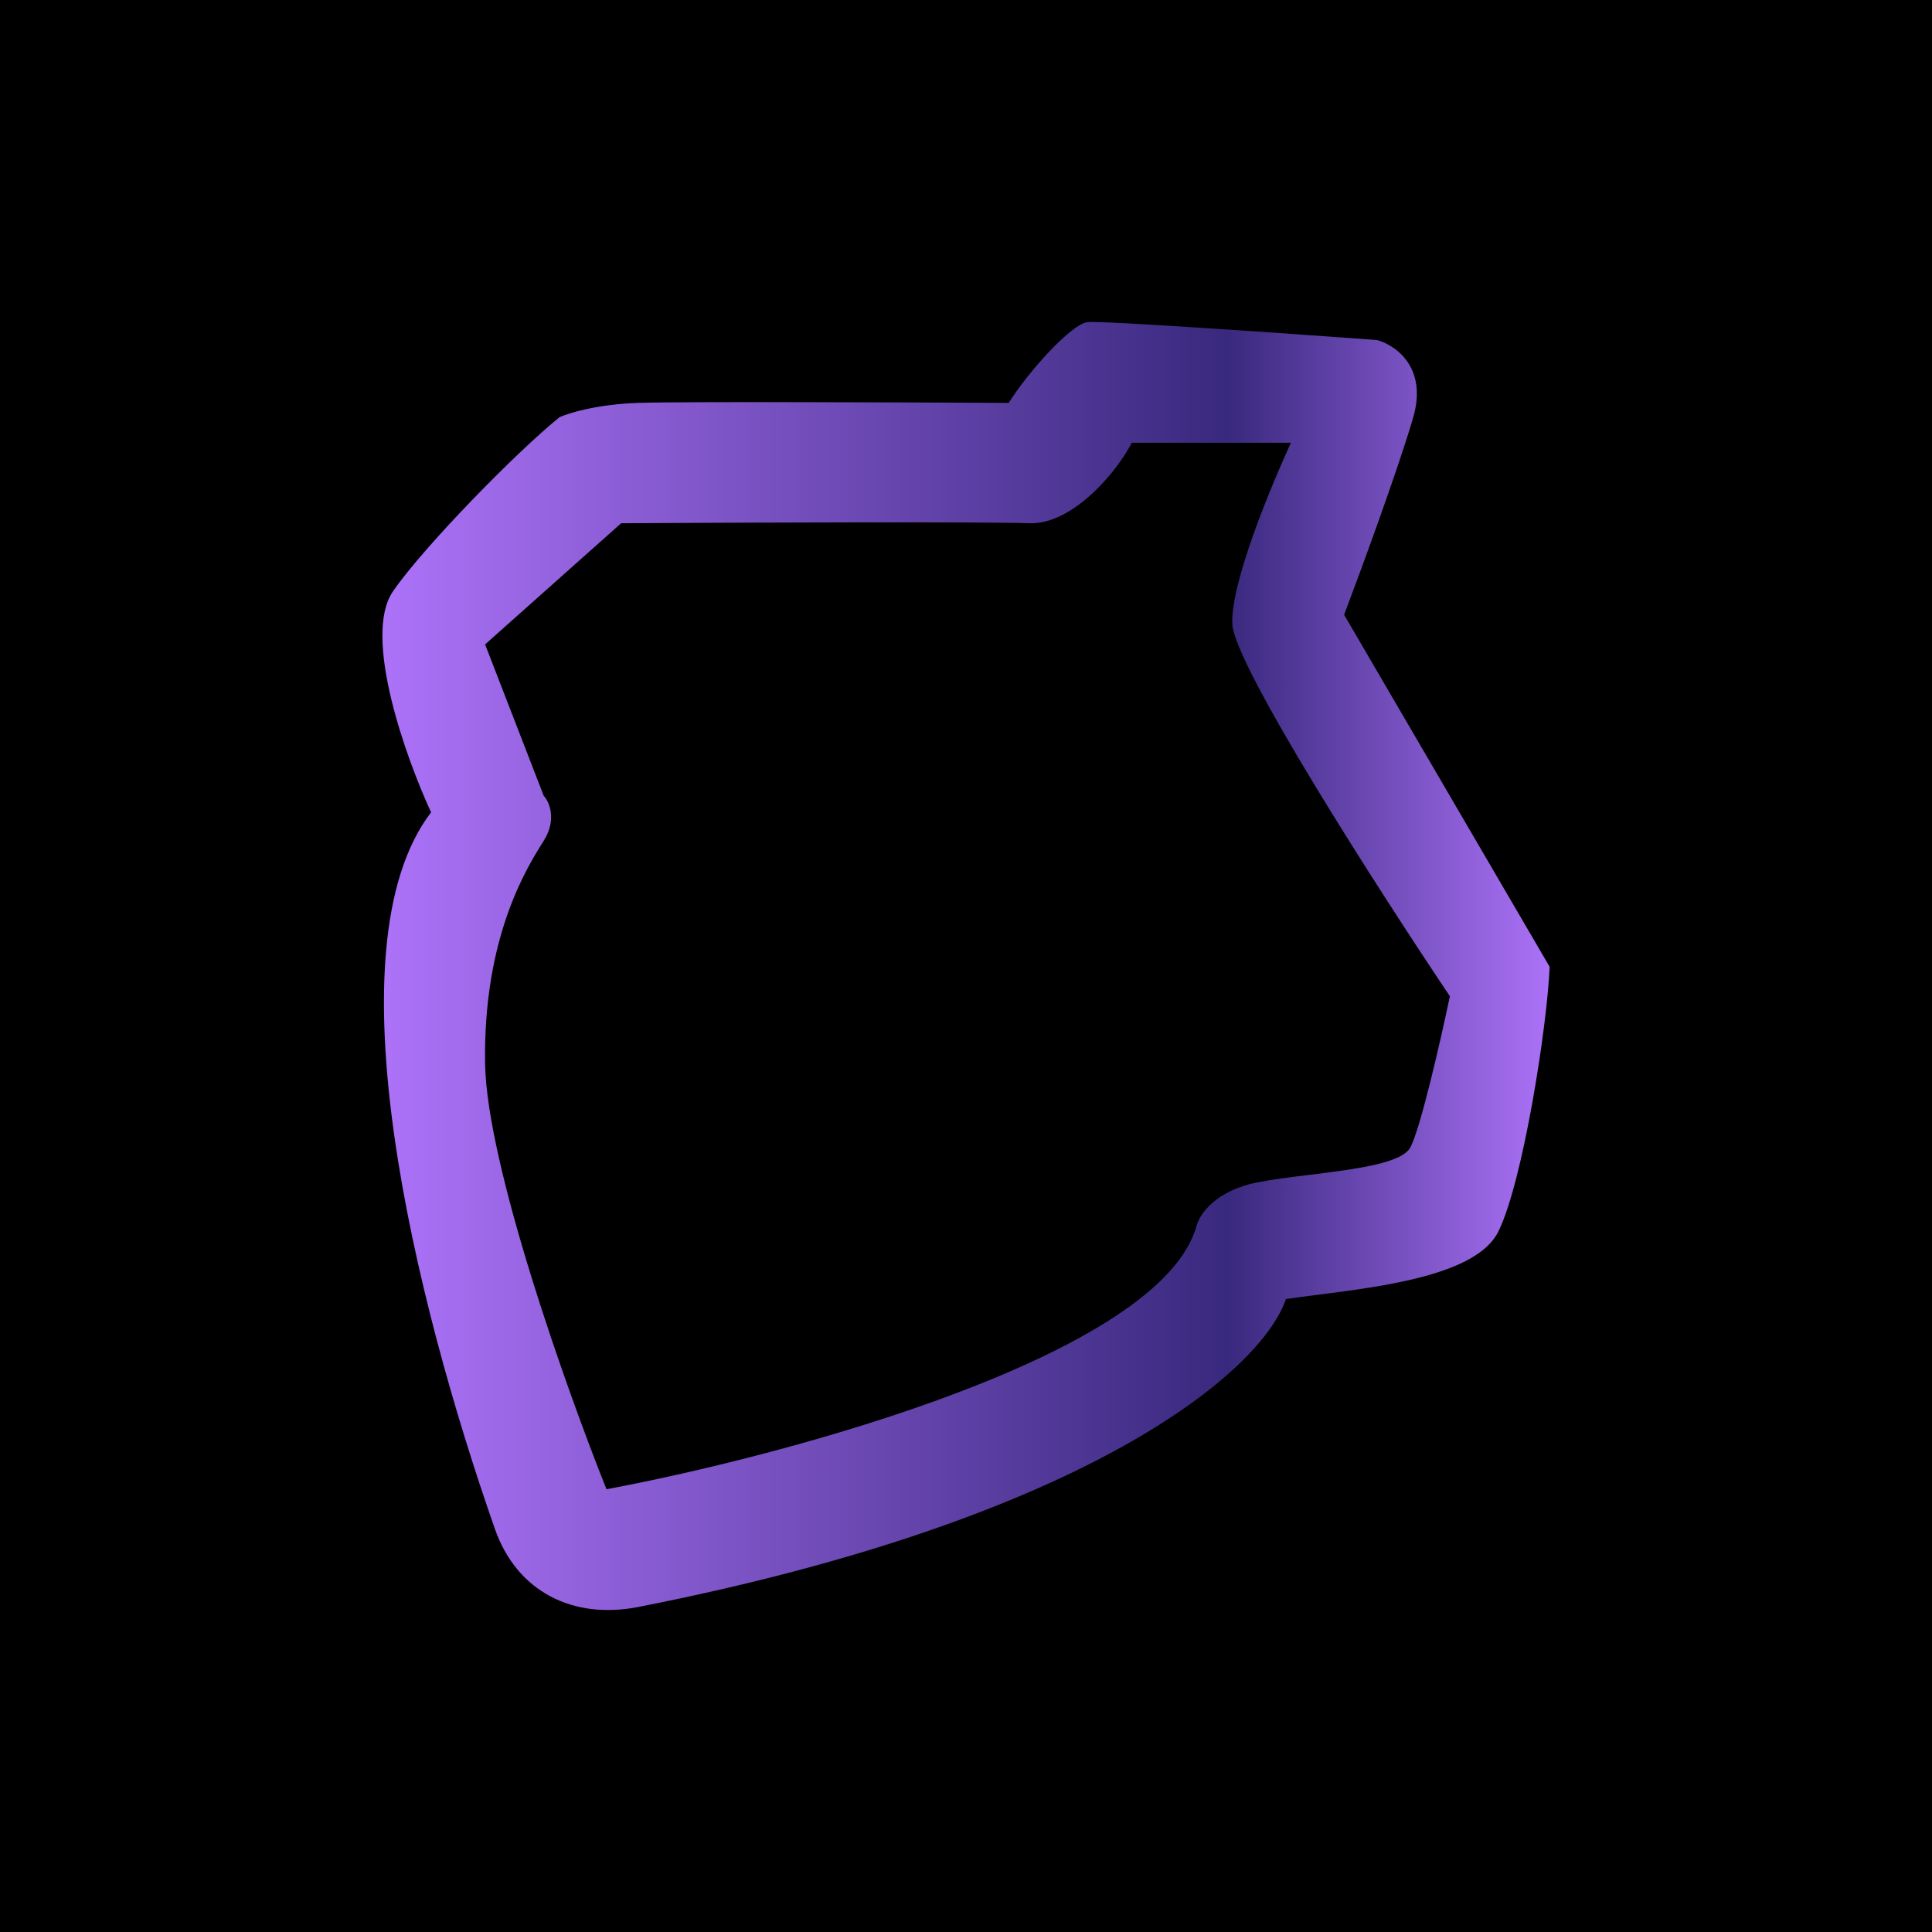
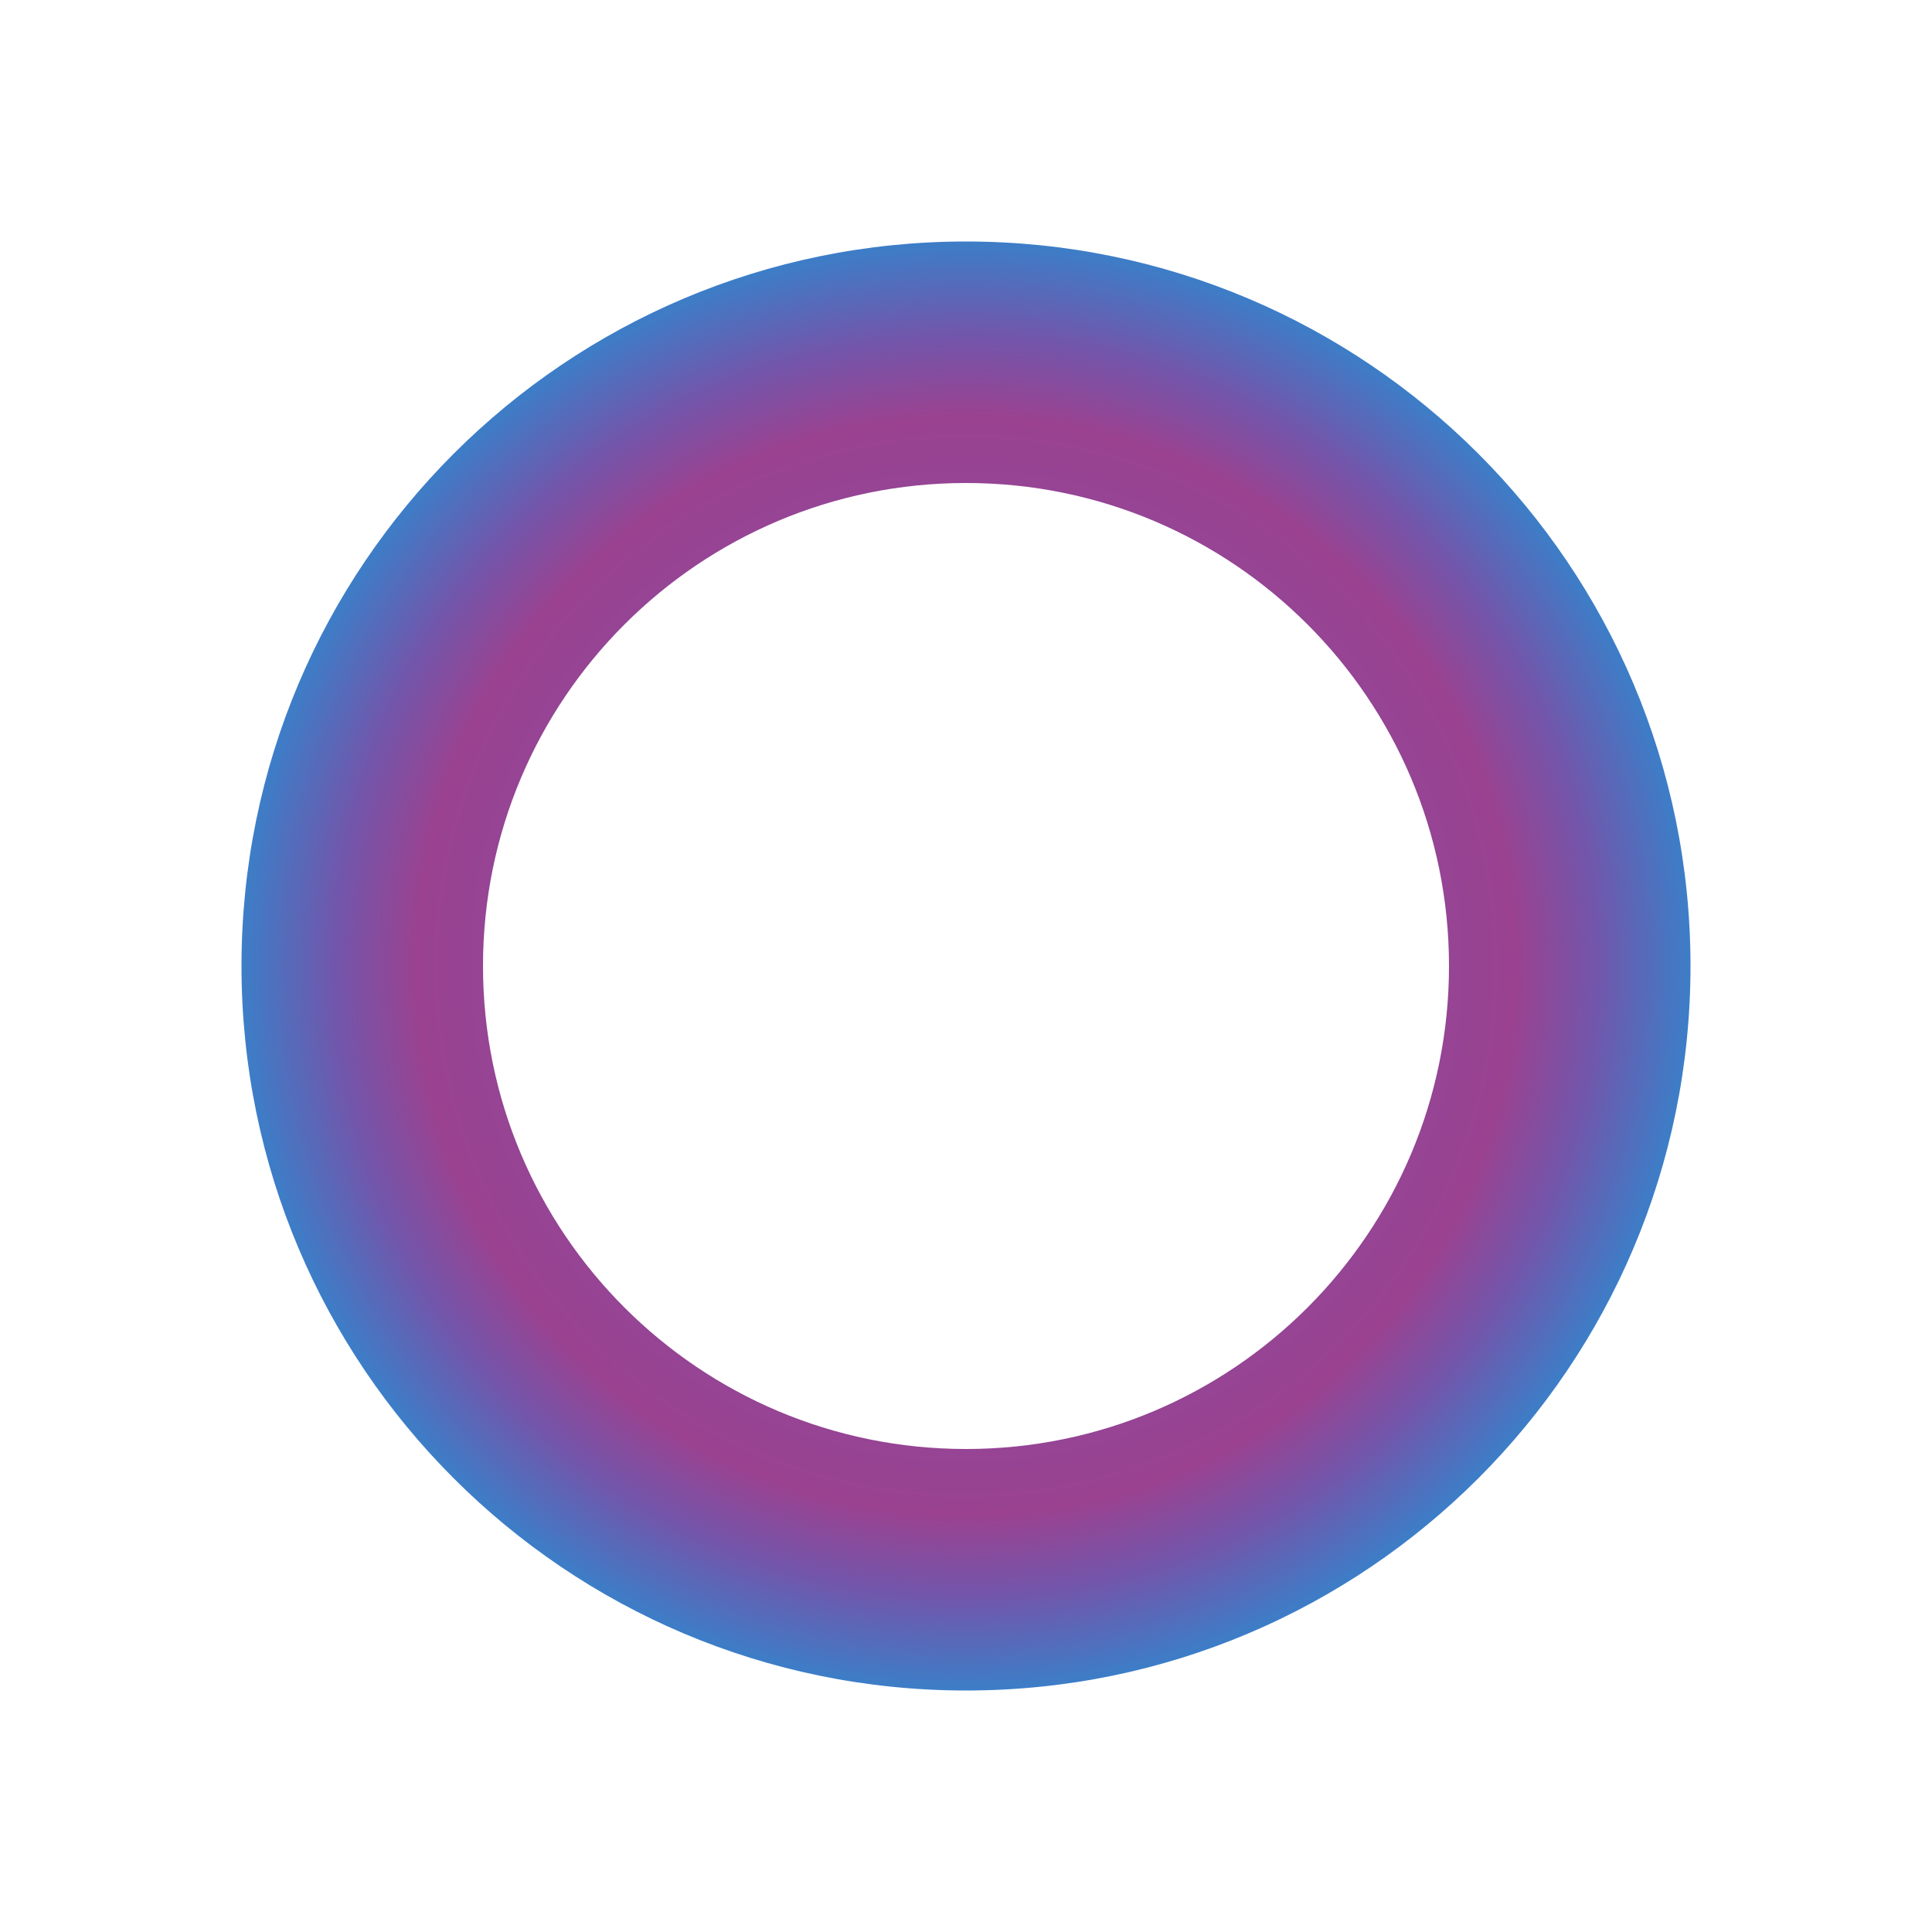
<svg xmlns="http://www.w3.org/2000/svg" width="24" height="24" viewBox="0 0 24 24" fill="none">
-   <g clip-path="url(#clip0_328_33319)">
-     <path d="M24 0H0V24H24V0Z" fill="black" />
-     <path fill-rule="evenodd" clip-rule="evenodd" d="M5.355 10.091C5.039 9.407 4.501 7.901 4.881 7.347C5.261 6.794 6.415 5.615 6.95 5.183C7.063 5.131 7.415 5.023 7.921 5.005C8.428 4.987 11.205 4.998 12.531 5.005C12.772 4.618 13.313 4.019 13.512 4.001C13.71 3.983 15.989 4.142 17.104 4.224C17.33 4.284 17.736 4.559 17.556 5.183C17.375 5.808 16.908 7.08 16.697 7.637L19.25 12.01C19.22 12.746 18.92 14.675 18.613 15.299C18.35 15.833 17.196 15.979 16.363 16.085C16.222 16.103 16.091 16.12 15.974 16.137C15.674 17.026 13.543 18.859 7.931 19.962C7.113 20.123 6.419 19.77 6.147 18.991C5.149 16.137 4.075 11.767 5.355 10.091ZM6.754 9.885C6.824 9.961 6.921 10.181 6.754 10.444L6.753 10.447C6.544 10.778 6.001 11.641 6.026 13.214C6.047 14.475 7.04 17.264 7.534 18.5C9.796 18.077 14.429 16.828 14.866 15.222C14.901 15.086 15.1 14.79 15.62 14.688C15.813 14.65 16.045 14.621 16.28 14.593C16.836 14.523 17.408 14.453 17.518 14.256C17.643 14.033 17.899 12.909 18.011 12.376C17.119 11.046 15.329 8.259 15.308 7.751C15.287 7.242 15.784 6.051 16.036 5.5H14.06C13.852 5.898 13.306 6.52 12.786 6.5C12.266 6.48 9.19 6.491 7.716 6.5L6.026 8.005L6.754 9.885Z" fill="url(#paint0_linear_328_33319)" />
+   <g clip-path="url(#clip0_438_25501)">
+     <path d="M24 0H0V24H24V0Z" fill="white" />
+     <path fill-rule="evenodd" clip-rule="evenodd" d="M12 18C15.314 18 18 15.314 18 12C18 8.686 15.314 6 12 6C8.686 6 6 8.686 6 12C6 15.314 8.686 18 12 18ZM12 21C16.971 21 21 16.971 21 12C21 7.029 16.971 3 12 3C7.029 3 3 7.029 3 12C3 16.971 7.029 21 12 21Z" fill="url(#paint0_radial_438_25501)" />
  </g>
  <defs>
-     <linearGradient id="paint0_linear_328_33319" x1="4.75" y1="12" x2="19.25" y2="12" gradientUnits="userSpaceOnUse">
-       <stop stop-color="#AC72F8" />
-       <stop offset="0.724" stop-color="#39297E" />
-       <stop offset="1" stop-color="#AC72F8" />
-     </linearGradient>
-     <clipPath id="clip0_328_33319">
+     <radialGradient id="paint0_radial_438_25501" cx="0" cy="0" r="1" gradientUnits="userSpaceOnUse" gradientTransform="translate(12 12) rotate(90) scale(9)">
+       <stop offset="0.152" stop-color="#42A0B9" />
+       <stop offset="0.247" stop-color="#70C38D" />
+       <stop offset="0.344" stop-color="#6FC68F" />
+       <stop offset="0.488" stop-color="#3B74CE" />
+       <stop offset="0.66" stop-color="#954494" />
+       <stop offset="0.76" stop-color="#9A4290" />
+       <stop offset="0.871" stop-color="#7256AB" />
+       <stop offset="1" stop-color="#3D7DC7" />
+     </radialGradient>
+     <clipPath id="clip0_438_25501">
      <rect width="24" height="24" fill="white" />
    </clipPath>
  </defs>
</svg>
